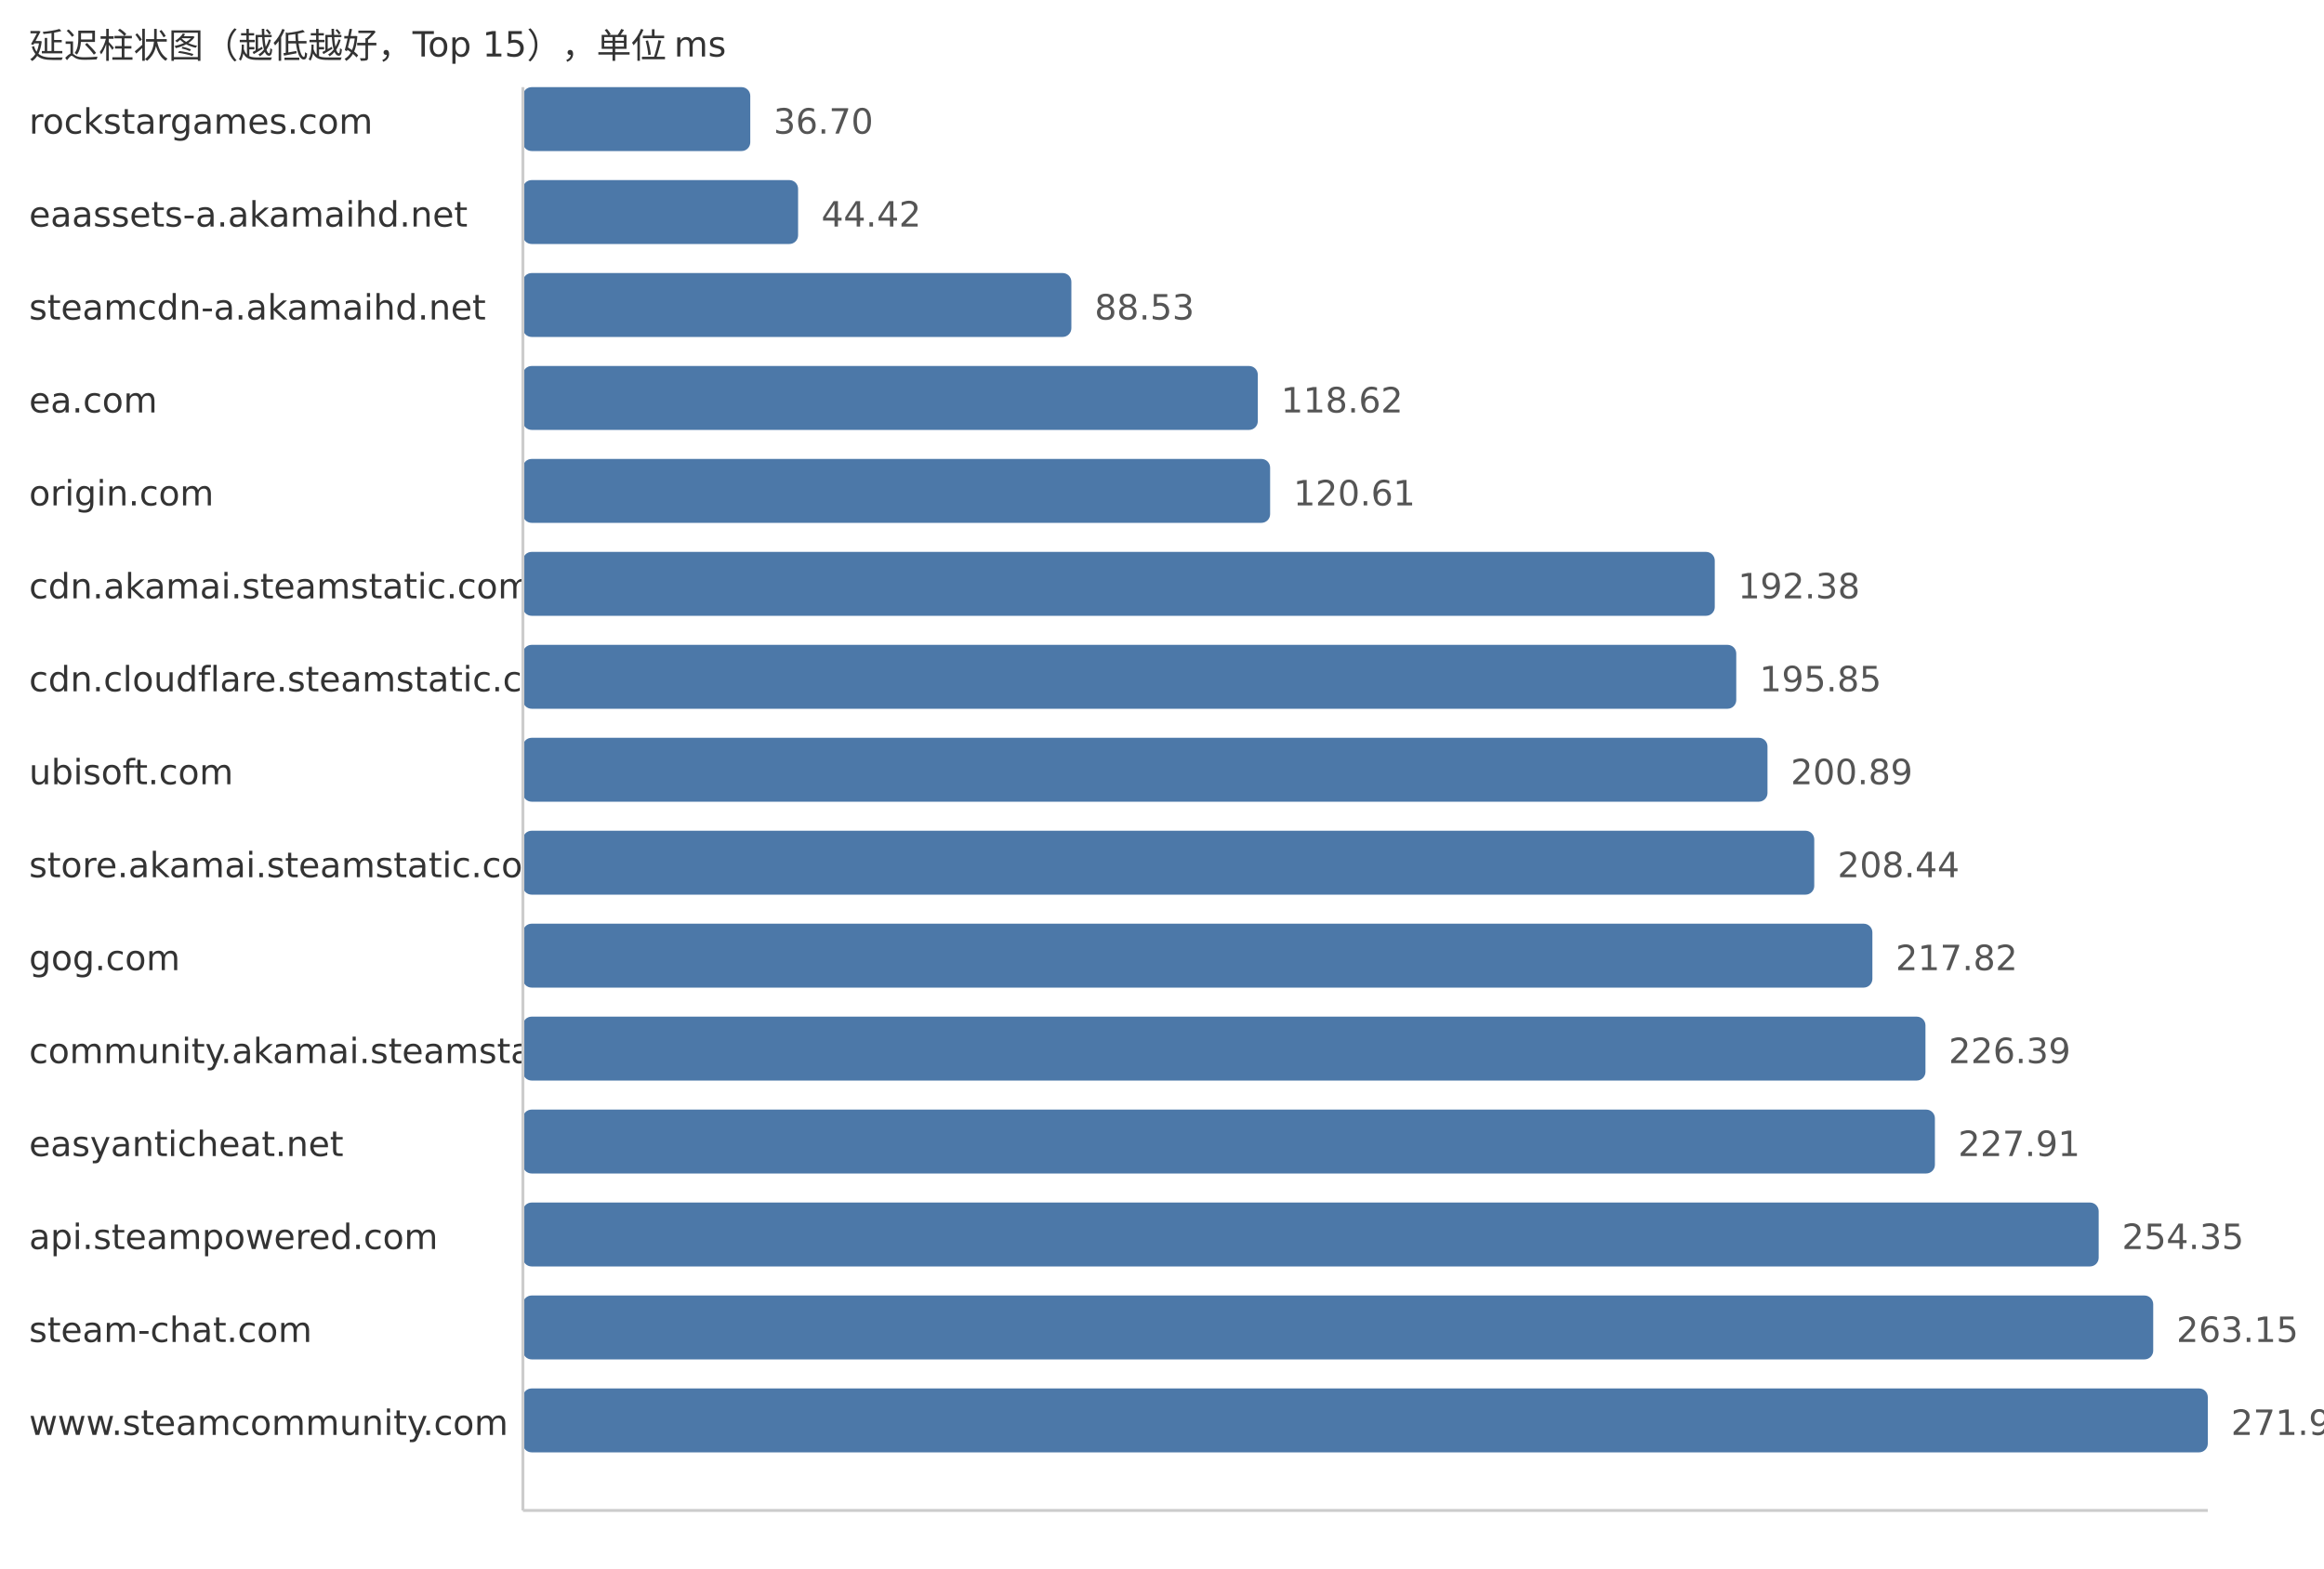
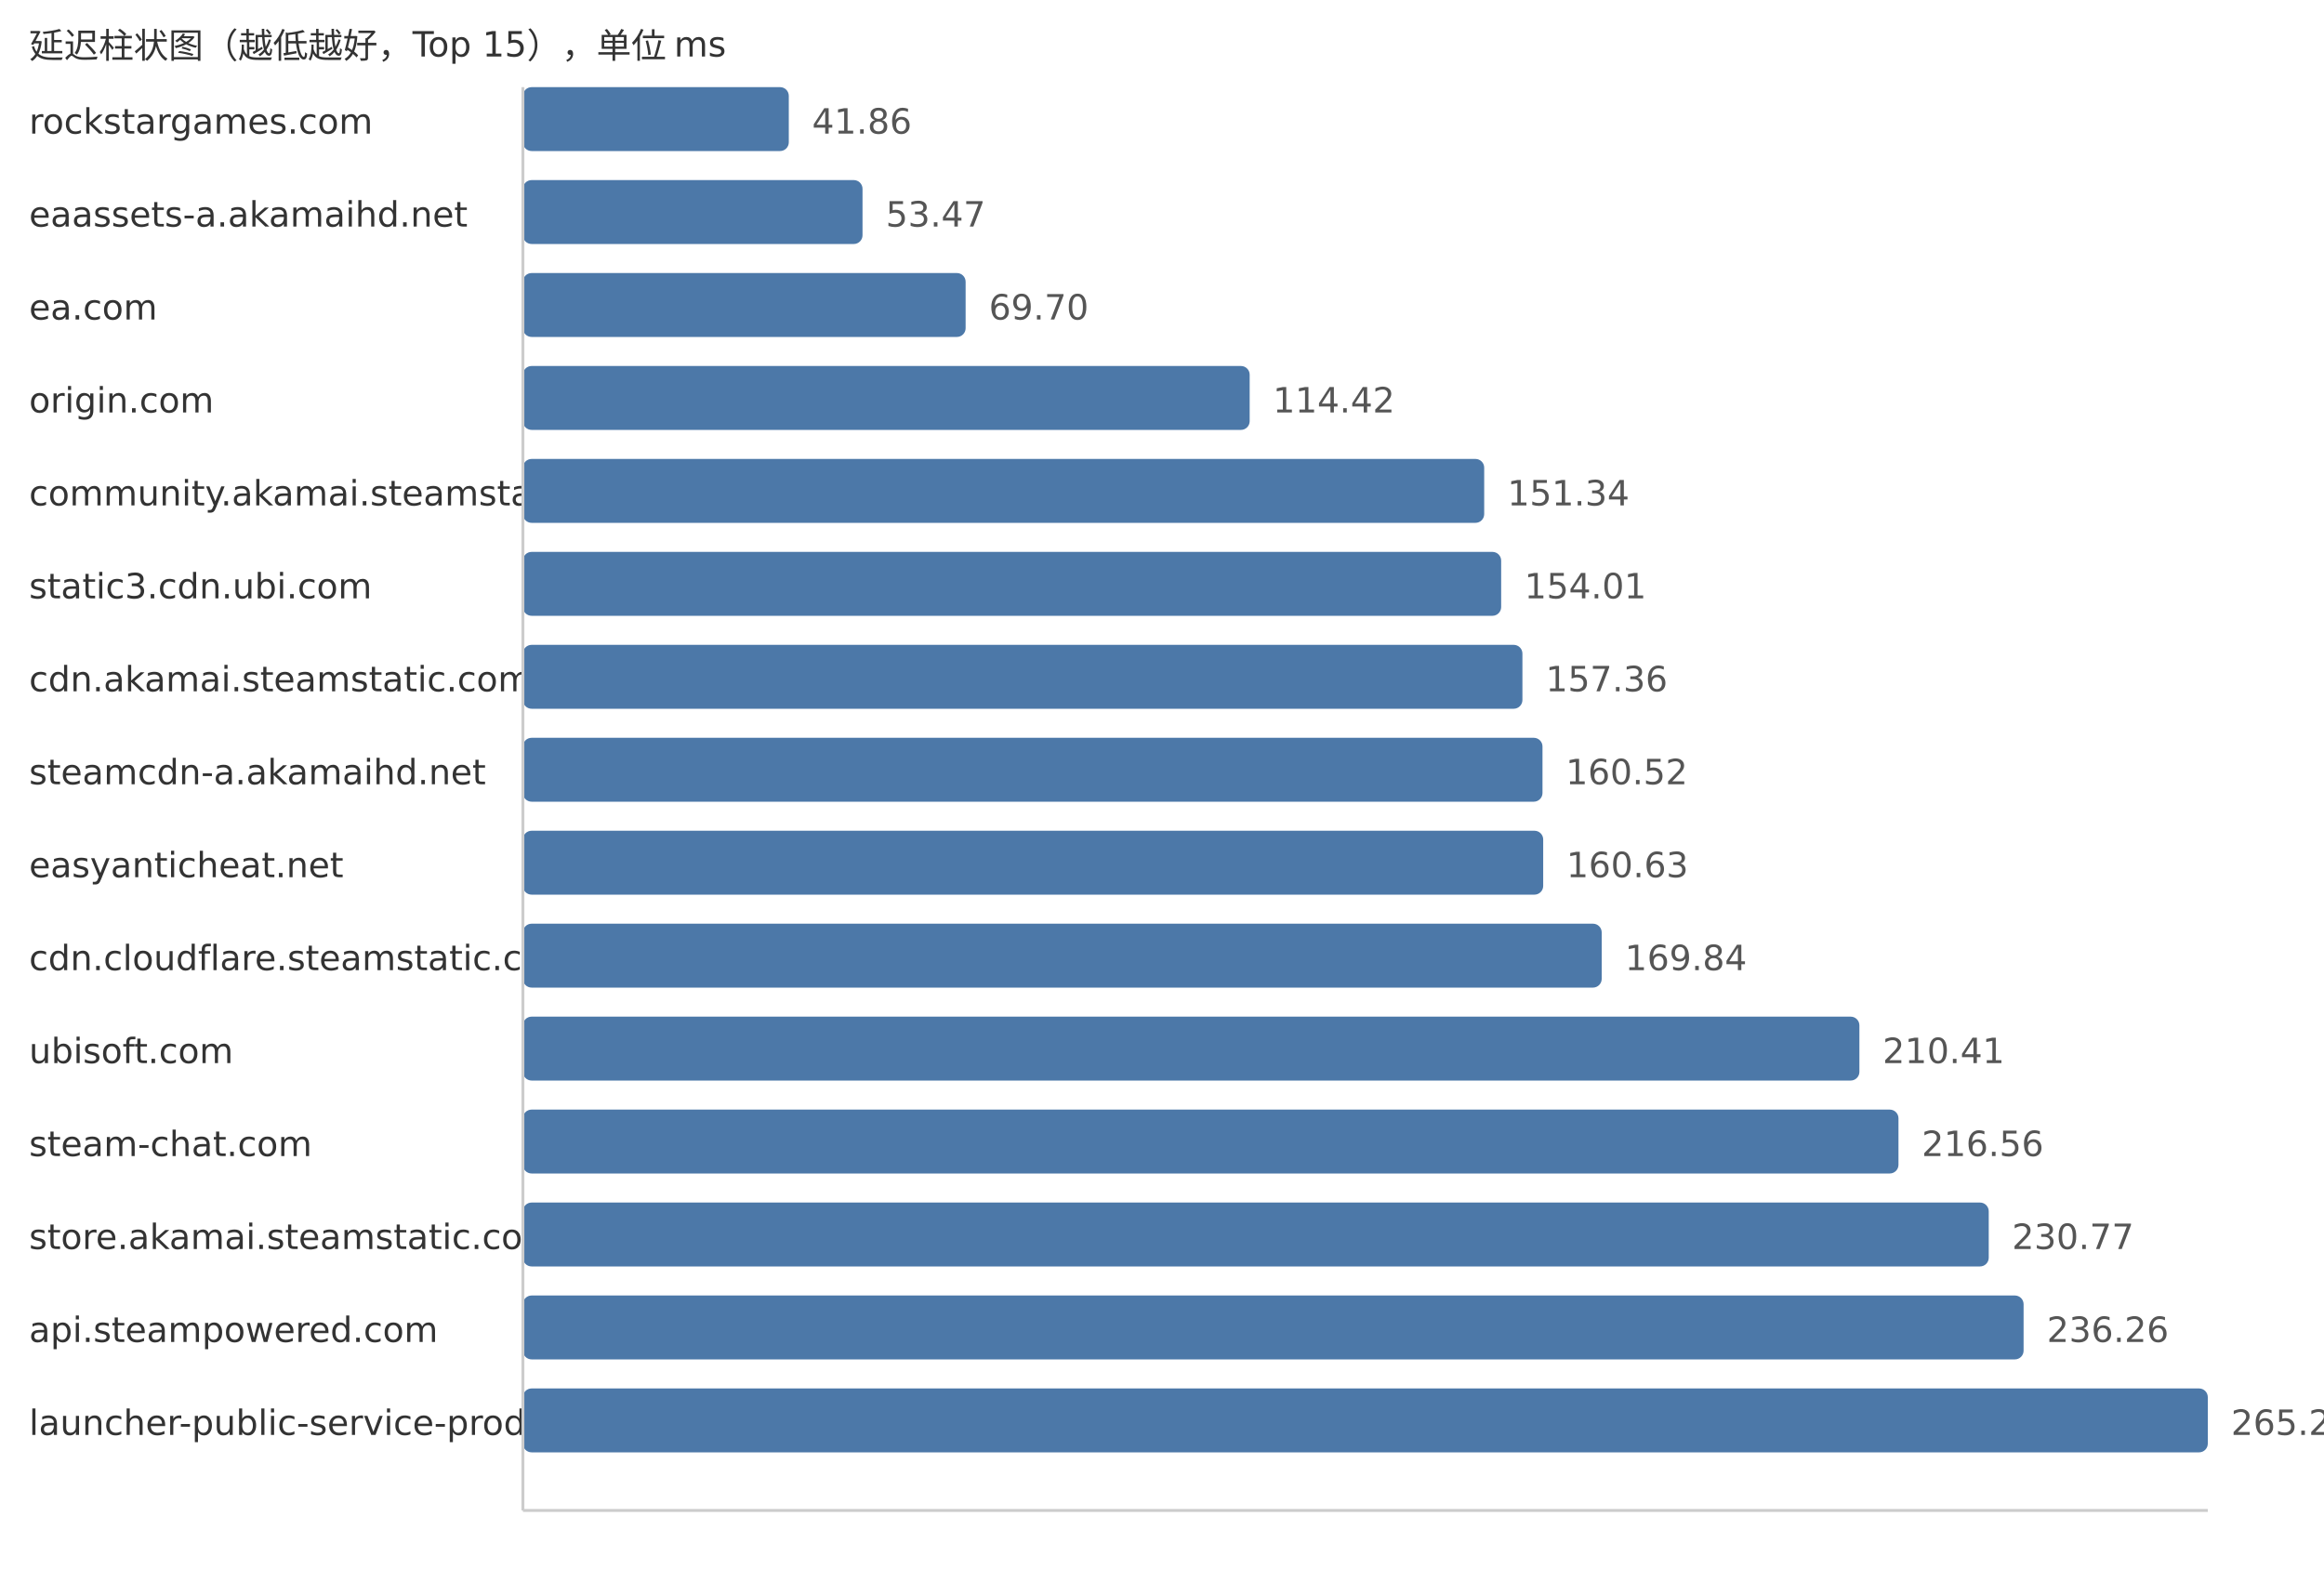
<svg xmlns="http://www.w3.org/2000/svg" width="800" height="540">
  <style> .label{font-family:DejaVu Sans,Verdana,Geneva,sans-serif;font-size:12px;fill:#333} .value{font-family:DejaVu Sans,Verdana,Geneva,sans-serif;font-size:12px;fill:#555} </style>
  <text x="10" y="20" class="label">延迟柱状图（越低越好，Top 15），单位 ms</text>
  <text x="10" y="46" class="label">rockstargames.com</text>
-   <rect x="180" y="30" width="78.27" height="22" fill="#4c78a8" rx="3" />
-   <text x="266.27" y="46" class="value">36.70</text>
+   <rect x="180" y="30" width="91.53" height="22" fill="#4c78a8" rx="3" />
+   <text x="279.53" y="46" class="value">41.86</text>
  <text x="10" y="78" class="label">eaassets-a.akamaihd.net</text>
-   <rect x="180" y="62" width="94.73" height="22" fill="#4c78a8" rx="3" />
-   <text x="282.73" y="78" class="value">44.42</text>
-   <text x="10" y="110" class="label">steamcdn-a.akamaihd.net</text>
-   <rect x="180" y="94" width="188.8" height="22" fill="#4c78a8" rx="3" />
-   <text x="376.8" y="110" class="value">88.53</text>
-   <text x="10" y="142" class="label">ea.com</text>
-   <rect x="180" y="126" width="252.98" height="22" fill="#4c78a8" rx="3" />
-   <text x="440.98" y="142" class="value">118.62</text>
-   <text x="10" y="174" class="label">origin.com</text>
-   <rect x="180" y="158" width="257.22" height="22" fill="#4c78a8" rx="3" />
-   <text x="445.22" y="174" class="value">120.61</text>
-   <text x="10" y="206" class="label">cdn.akamai.steamstatic.com</text>
-   <rect x="180" y="190" width="410.28" height="22" fill="#4c78a8" rx="3" />
-   <text x="598.28" y="206" class="value">192.38</text>
-   <text x="10" y="238" class="label">cdn.cloudflare.steamstatic.com</text>
-   <rect x="180" y="222" width="417.68" height="22" fill="#4c78a8" rx="3" />
-   <text x="605.68" y="238" class="value">195.85</text>
-   <text x="10" y="270" class="label">ubisoft.com</text>
-   <rect x="180" y="254" width="428.43" height="22" fill="#4c78a8" rx="3" />
-   <text x="616.43" y="270" class="value">200.89</text>
-   <text x="10" y="302" class="label">store.akamai.steamstatic.com</text>
-   <rect x="180" y="286" width="444.53" height="22" fill="#4c78a8" rx="3" />
-   <text x="632.53" y="302" class="value">208.44</text>
-   <text x="10" y="334" class="label">gog.com</text>
-   <rect x="180" y="318" width="464.54" height="22" fill="#4c78a8" rx="3" />
-   <text x="652.54" y="334" class="value">217.82</text>
-   <text x="10" y="366" class="label">community.akamai.steamstatic.com</text>
-   <rect x="180" y="350" width="482.81" height="22" fill="#4c78a8" rx="3" />
-   <text x="670.81" y="366" class="value">226.39</text>
-   <text x="10" y="398" class="label">easyanticheat.net</text>
-   <rect x="180" y="382" width="486.06" height="22" fill="#4c78a8" rx="3" />
-   <text x="674.06" y="398" class="value">227.91</text>
-   <text x="10" y="430" class="label">api.steampowered.com</text>
-   <rect x="180" y="414" width="542.44" height="22" fill="#4c78a8" rx="3" />
-   <text x="730.44" y="430" class="value">254.35</text>
-   <text x="10" y="462" class="label">steam-chat.com</text>
-   <rect x="180" y="446" width="561.21" height="22" fill="#4c78a8" rx="3" />
-   <text x="749.21" y="462" class="value">263.15</text>
-   <text x="10" y="494" class="label">www.steamcommunity.com</text>
+   <rect x="180" y="62" width="116.91" height="22" fill="#4c78a8" rx="3" />
+   <text x="304.91" y="78" class="value">53.47</text>
+   <text x="10" y="110" class="label">ea.com</text>
+   <rect x="180" y="94" width="152.4" height="22" fill="#4c78a8" rx="3" />
+   <text x="340.4" y="110" class="value">69.70</text>
+   <text x="10" y="142" class="label">origin.com</text>
+   <rect x="180" y="126" width="250.18" height="22" fill="#4c78a8" rx="3" />
+   <text x="438.18" y="142" class="value">114.42</text>
+   <text x="10" y="174" class="label">community.akamai.steamstatic.com</text>
+   <rect x="180" y="158" width="330.91" height="22" fill="#4c78a8" rx="3" />
+   <text x="518.91" y="174" class="value">151.34</text>
+   <text x="10" y="206" class="label">static3.cdn.ubi.com</text>
+   <rect x="180" y="190" width="336.75" height="22" fill="#4c78a8" rx="3" />
+   <text x="524.75" y="206" class="value">154.01</text>
+   <text x="10" y="238" class="label">cdn.akamai.steamstatic.com</text>
+   <rect x="180" y="222" width="344.07" height="22" fill="#4c78a8" rx="3" />
+   <text x="532.07" y="238" class="value">157.36</text>
+   <text x="10" y="270" class="label">steamcdn-a.akamaihd.net</text>
+   <rect x="180" y="254" width="350.98" height="22" fill="#4c78a8" rx="3" />
+   <text x="538.98" y="270" class="value">160.52</text>
+   <text x="10" y="302" class="label">easyanticheat.net</text>
+   <rect x="180" y="286" width="351.22" height="22" fill="#4c78a8" rx="3" />
+   <text x="539.22" y="302" class="value">160.63</text>
+   <text x="10" y="334" class="label">cdn.cloudflare.steamstatic.com</text>
+   <rect x="180" y="318" width="371.36" height="22" fill="#4c78a8" rx="3" />
+   <text x="559.36" y="334" class="value">169.84</text>
+   <text x="10" y="366" class="label">ubisoft.com</text>
+   <rect x="180" y="350" width="460.07" height="22" fill="#4c78a8" rx="3" />
+   <text x="648.07" y="366" class="value">210.41</text>
+   <text x="10" y="398" class="label">steam-chat.com</text>
+   <rect x="180" y="382" width="473.52" height="22" fill="#4c78a8" rx="3" />
+   <text x="661.52" y="398" class="value">216.56</text>
+   <text x="10" y="430" class="label">store.akamai.steamstatic.com</text>
+   <rect x="180" y="414" width="504.59" height="22" fill="#4c78a8" rx="3" />
+   <text x="692.59" y="430" class="value">230.77</text>
+   <text x="10" y="462" class="label">api.steampowered.com</text>
+   <rect x="180" y="446" width="516.59" height="22" fill="#4c78a8" rx="3" />
+   <text x="704.59" y="462" class="value">236.26</text>
+   <text x="10" y="494" class="label">launcher-public-service-prod06.ol.epicgames.com</text>
  <rect x="180" y="478" width="580.0" height="22" fill="#4c78a8" rx="3" />
-   <text x="768.0" y="494" class="value">271.96</text>
+   <text x="768.0" y="494" class="value">265.26</text>
  <line x1="180" y1="30" x2="180" y2="520" stroke="#ccc" />
  <line x1="180" y1="520" x2="760" y2="520" stroke="#ccc" />
</svg>
